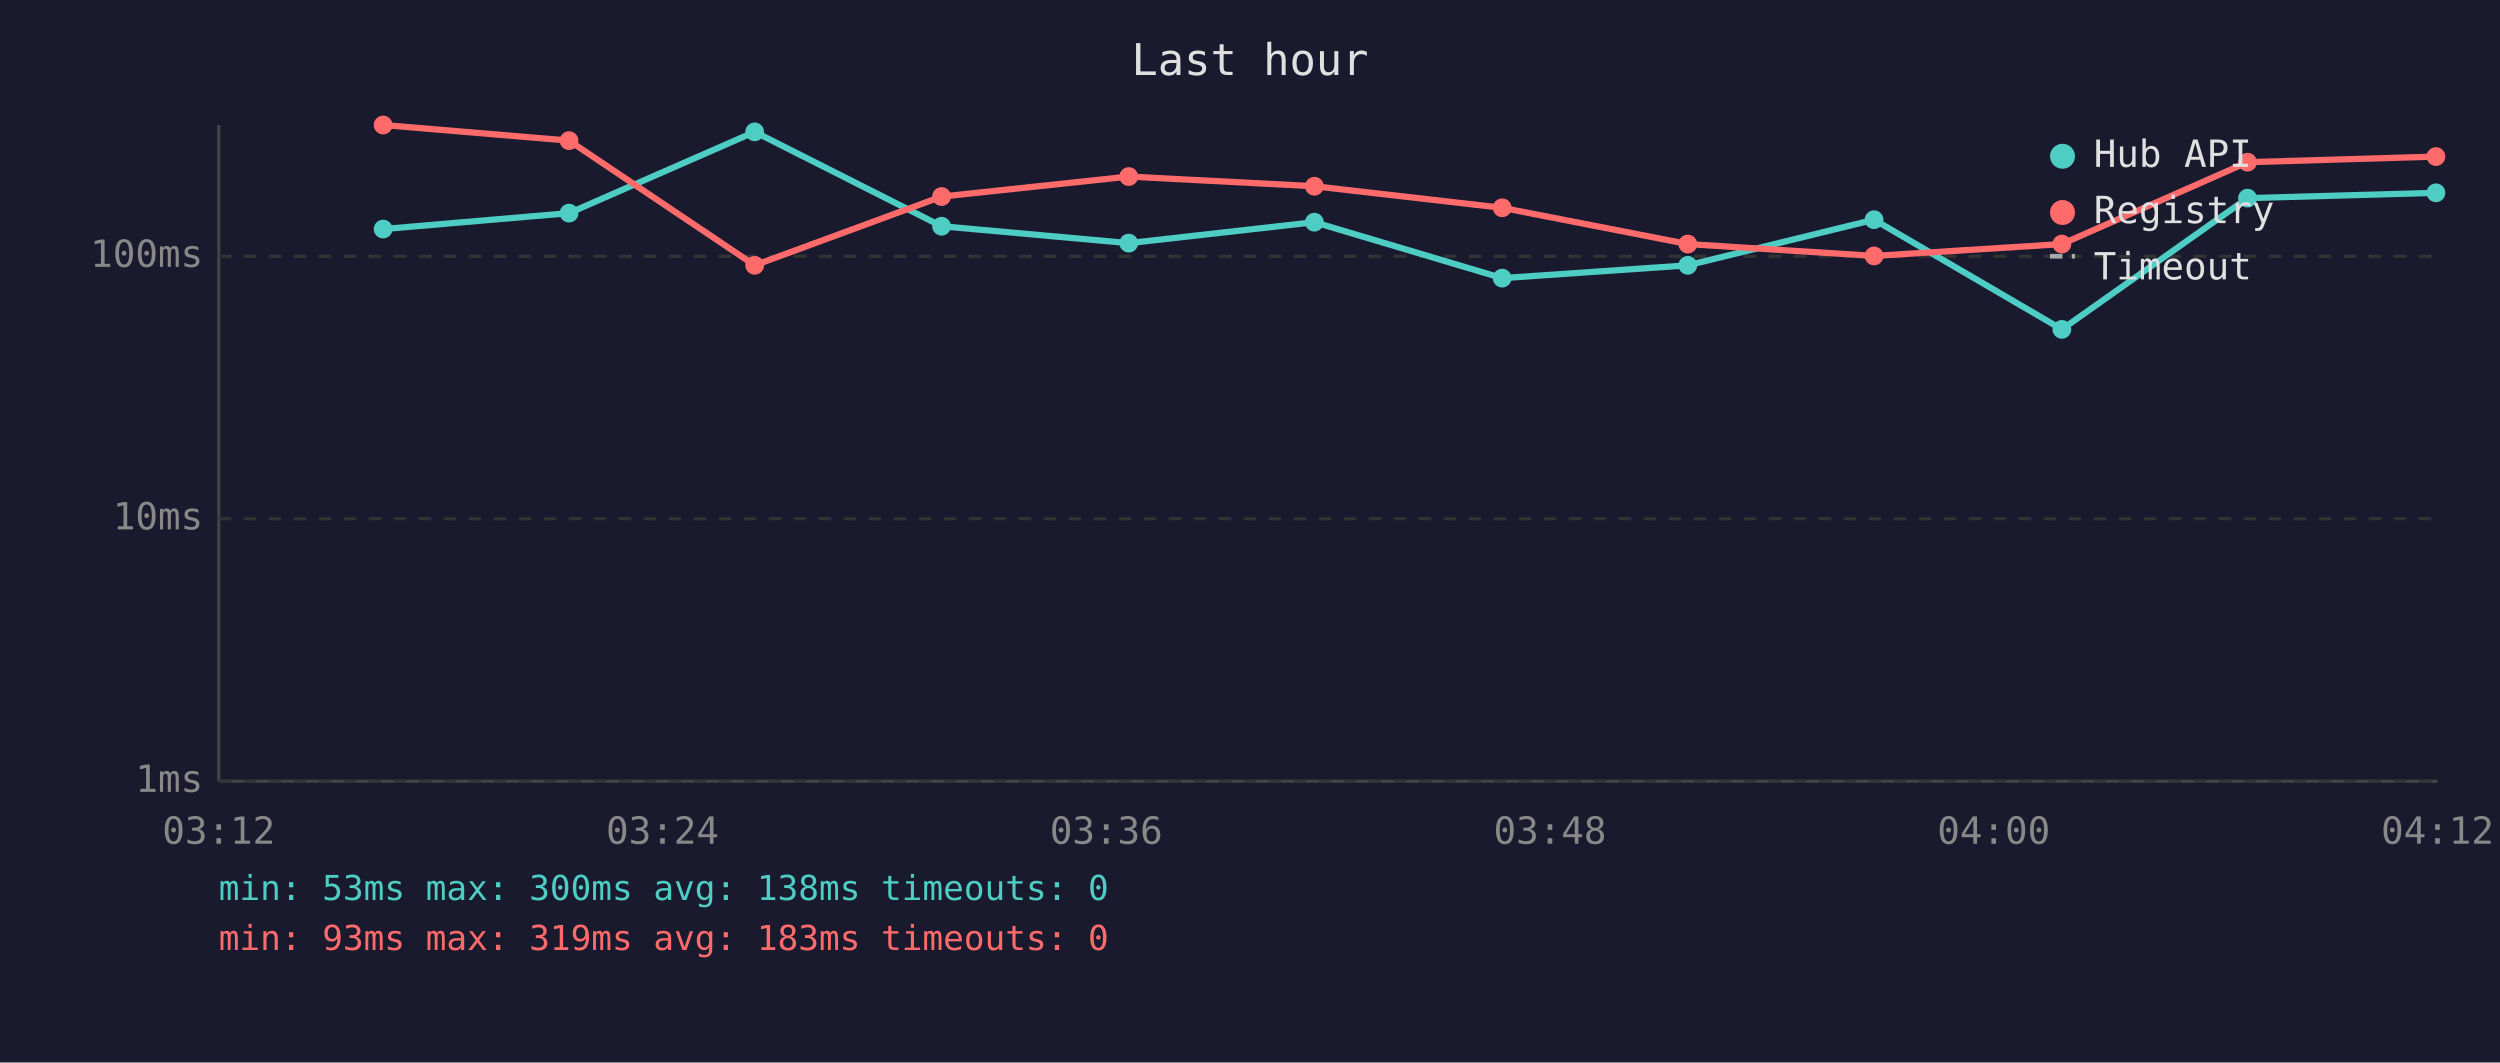
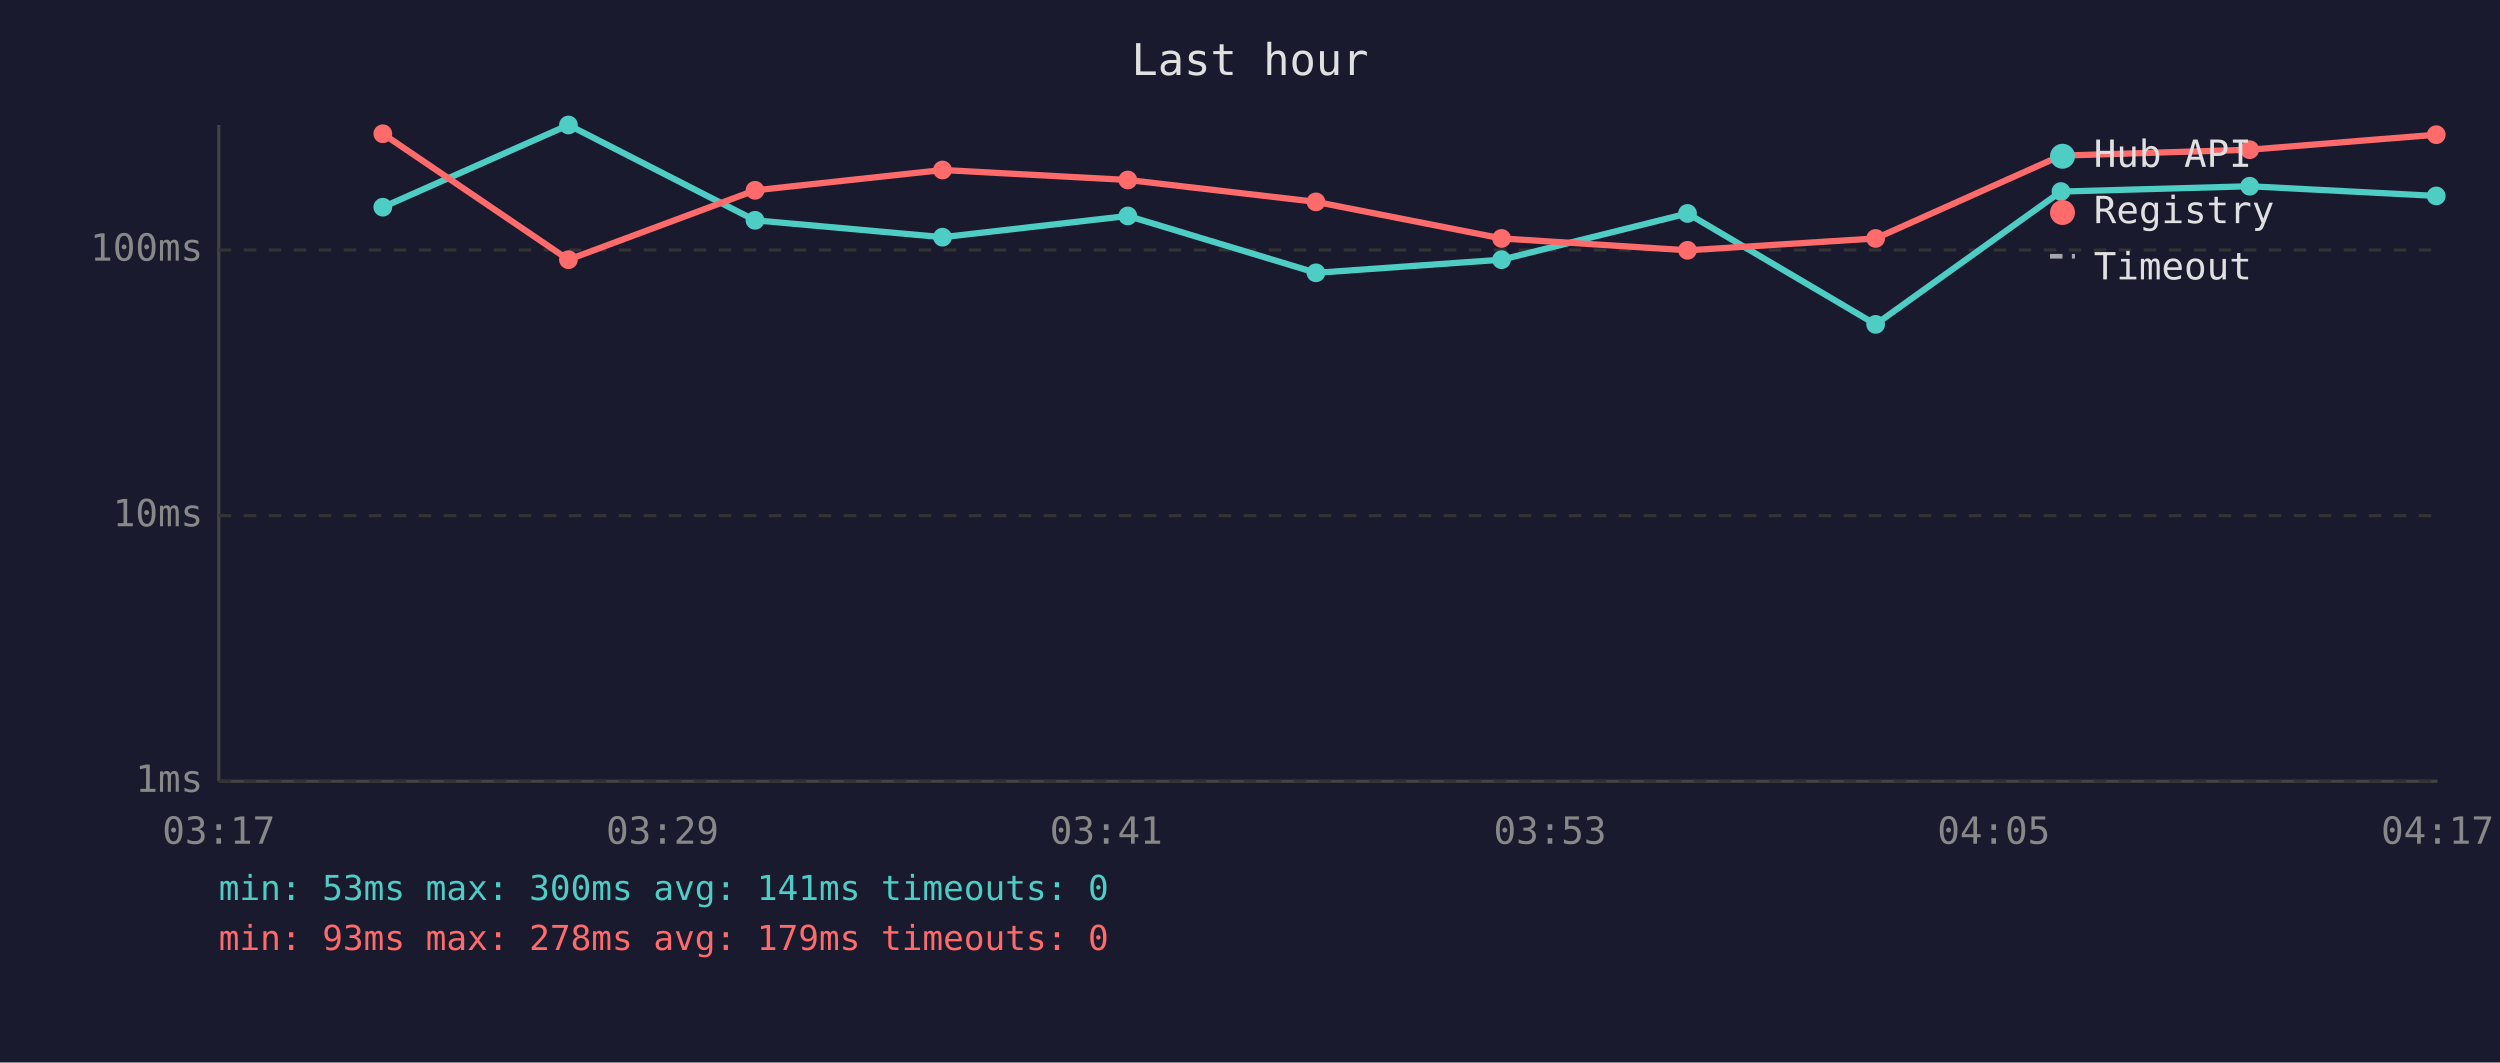
<svg xmlns="http://www.w3.org/2000/svg" viewBox="0 0 800 340" font-family="monospace" font-size="12">
  <rect width="800" height="340" fill="#1a1a2e" />
  <text x="400" y="24" fill="#e0e0e0" font-size="14" text-anchor="middle">Last hour</text>
  <line x1="70" y1="40" x2="70" y2="250" stroke="#444" stroke-width="1" />
  <line x1="70" y1="250" x2="780" y2="250" stroke="#444" stroke-width="1" />
  <line x1="70" y1="250" x2="780" y2="250" stroke="#333" stroke-width="1" stroke-dasharray="4" />
  <text x="65" y="250" fill="#888" text-anchor="end" dominant-baseline="middle">1ms</text>
-   <line x1="70" y1="166" x2="780" y2="166" stroke="#333" stroke-width="1" stroke-dasharray="4" />
-   <text x="65" y="166" fill="#888" text-anchor="end" dominant-baseline="middle">10ms</text>
-   <line x1="70" y1="82" x2="780" y2="82" stroke="#333" stroke-width="1" stroke-dasharray="4" />
-   <text x="65" y="82" fill="#888" text-anchor="end" dominant-baseline="middle">100ms</text>
-   <text x="70" y="270" fill="#888" text-anchor="middle">03:12</text>
-   <text x="212" y="270" fill="#888" text-anchor="middle">03:24</text>
-   <text x="354" y="270" fill="#888" text-anchor="middle">03:36</text>
-   <text x="496" y="270" fill="#888" text-anchor="middle">03:48</text>
-   <text x="638" y="270" fill="#888" text-anchor="middle">04:00</text>
-   <text x="780" y="270" fill="#888" text-anchor="middle">04:12</text>
-   <polyline points="122.6,73.3 182.1,68.2 241.5,42.2 301.3,72.4 361.2,77.8 420.6,71.1 480.7,89.0 540.1,84.9 599.7,70.3 659.8,105.4 719.2,63.4 779.5,61.7" fill="none" stroke="#4ecdc4" stroke-width="2" opacity="1" />
-   <circle cx="122.6" cy="73.3" r="3" fill="#4ecdc4" />
-   <circle cx="182.1" cy="68.2" r="3" fill="#4ecdc4" />
-   <circle cx="241.5" cy="42.2" r="3" fill="#4ecdc4" />
-   <circle cx="301.3" cy="72.4" r="3" fill="#4ecdc4" />
-   <circle cx="361.2" cy="77.8" r="3" fill="#4ecdc4" />
-   <circle cx="420.6" cy="71.1" r="3" fill="#4ecdc4" />
-   <circle cx="480.7" cy="89.0" r="3" fill="#4ecdc4" />
-   <circle cx="540.1" cy="84.9" r="3" fill="#4ecdc4" />
-   <circle cx="599.7" cy="70.3" r="3" fill="#4ecdc4" />
-   <circle cx="659.8" cy="105.4" r="3" fill="#4ecdc4" />
-   <circle cx="719.2" cy="63.4" r="3" fill="#4ecdc4" />
-   <circle cx="779.5" cy="61.7" r="3" fill="#4ecdc4" />
-   <polyline points="122.6,40.0 182.1,45.0 241.5,84.9 301.3,62.9 361.2,56.5 420.6,59.6 480.7,66.5 540.1,78.1 599.7,81.9 659.8,78.1 719.2,51.9 779.5,50.1" fill="none" stroke="#ff6b6b" stroke-width="2" opacity="1" />
-   <circle cx="122.6" cy="40.0" r="3" fill="#ff6b6b" />
-   <circle cx="182.1" cy="45.0" r="3" fill="#ff6b6b" />
-   <circle cx="241.5" cy="84.9" r="3" fill="#ff6b6b" />
-   <circle cx="301.3" cy="62.9" r="3" fill="#ff6b6b" />
-   <circle cx="361.2" cy="56.5" r="3" fill="#ff6b6b" />
-   <circle cx="420.6" cy="59.6" r="3" fill="#ff6b6b" />
-   <circle cx="480.7" cy="66.5" r="3" fill="#ff6b6b" />
-   <circle cx="540.1" cy="78.1" r="3" fill="#ff6b6b" />
-   <circle cx="599.7" cy="81.9" r="3" fill="#ff6b6b" />
-   <circle cx="659.8" cy="78.1" r="3" fill="#ff6b6b" />
-   <circle cx="719.2" cy="51.9" r="3" fill="#ff6b6b" />
-   <circle cx="779.5" cy="50.1" r="3" fill="#ff6b6b" />
+   <line x1="70" y1="165" x2="780" y2="165" stroke="#333" stroke-width="1" stroke-dasharray="4" />
+   <text x="65" y="165" fill="#888" text-anchor="end" dominant-baseline="middle">10ms</text>
+   <line x1="70" y1="80" x2="780" y2="80" stroke="#333" stroke-width="1" stroke-dasharray="4" />
+   <text x="65" y="80" fill="#888" text-anchor="end" dominant-baseline="middle">100ms</text>
+   <text x="70" y="270" fill="#888" text-anchor="middle">03:17</text>
+   <text x="212" y="270" fill="#888" text-anchor="middle">03:29</text>
+   <text x="354" y="270" fill="#888" text-anchor="middle">03:41</text>
+   <text x="496" y="270" fill="#888" text-anchor="middle">03:53</text>
+   <text x="638" y="270" fill="#888" text-anchor="middle">04:05</text>
+   <text x="780" y="270" fill="#888" text-anchor="middle">04:17</text>
+   <polyline points="122.5,66.3 181.9,40.0 241.6,70.5 301.6,75.9 360.9,69.1 421.1,87.3 480.5,83.1 540.0,68.3 600.2,103.8 659.5,61.3 719.9,59.6 779.6,62.7" fill="none" stroke="#4ecdc4" stroke-width="2" opacity="1" />
+   <circle cx="122.5" cy="66.3" r="3" fill="#4ecdc4" />
+   <circle cx="181.9" cy="40.0" r="3" fill="#4ecdc4" />
+   <circle cx="241.6" cy="70.5" r="3" fill="#4ecdc4" />
+   <circle cx="301.6" cy="75.9" r="3" fill="#4ecdc4" />
+   <circle cx="360.9" cy="69.1" r="3" fill="#4ecdc4" />
+   <circle cx="421.1" cy="87.3" r="3" fill="#4ecdc4" />
+   <circle cx="480.5" cy="83.1" r="3" fill="#4ecdc4" />
+   <circle cx="540.0" cy="68.3" r="3" fill="#4ecdc4" />
+   <circle cx="600.2" cy="103.8" r="3" fill="#4ecdc4" />
+   <circle cx="659.5" cy="61.3" r="3" fill="#4ecdc4" />
+   <circle cx="719.9" cy="59.6" r="3" fill="#4ecdc4" />
+   <circle cx="779.6" cy="62.7" r="3" fill="#4ecdc4" />
+   <polyline points="122.5,42.8 181.9,83.1 241.6,60.9 301.6,54.4 360.9,57.6 421.1,64.6 480.5,76.3 540.0,80.1 600.2,76.3 659.5,49.8 719.9,47.9 779.6,43.1" fill="none" stroke="#ff6b6b" stroke-width="2" opacity="1" />
+   <circle cx="122.5" cy="42.8" r="3" fill="#ff6b6b" />
+   <circle cx="181.9" cy="83.1" r="3" fill="#ff6b6b" />
+   <circle cx="241.6" cy="60.9" r="3" fill="#ff6b6b" />
+   <circle cx="301.6" cy="54.4" r="3" fill="#ff6b6b" />
+   <circle cx="360.9" cy="57.6" r="3" fill="#ff6b6b" />
+   <circle cx="421.1" cy="64.6" r="3" fill="#ff6b6b" />
+   <circle cx="480.5" cy="76.3" r="3" fill="#ff6b6b" />
+   <circle cx="540.0" cy="80.1" r="3" fill="#ff6b6b" />
+   <circle cx="600.2" cy="76.3" r="3" fill="#ff6b6b" />
+   <circle cx="659.5" cy="49.8" r="3" fill="#ff6b6b" />
+   <circle cx="719.9" cy="47.9" r="3" fill="#ff6b6b" />
+   <circle cx="779.6" cy="43.1" r="3" fill="#ff6b6b" />
  <circle cx="660" cy="50" r="4" fill="#4ecdc4" />
  <text x="670" y="50" fill="#e0e0e0" dominant-baseline="middle">Hub API</text>
  <circle cx="660" cy="68" r="4" fill="#ff6b6b" />
  <text x="670" y="68" fill="#e0e0e0" dominant-baseline="middle">Registry</text>
  <line x1="656" y1="82" x2="664" y2="82" stroke="#e0e0e0" stroke-width="1.5" stroke-dasharray="4,3" opacity="0.7" />
  <text x="670" y="86" fill="#e0e0e0" dominant-baseline="middle">Timeout</text>
-   <text x="70" y="288" fill="#4ecdc4" font-size="11">min: 53ms  max: 300ms  avg: 138ms  timeouts: 0</text>
-   <text x="70" y="304" fill="#ff6b6b" font-size="11">min: 93ms  max: 319ms  avg: 183ms  timeouts: 0</text>
+   <text x="70" y="288" fill="#4ecdc4" font-size="11">min: 53ms  max: 300ms  avg: 141ms  timeouts: 0</text>
+   <text x="70" y="304" fill="#ff6b6b" font-size="11">min: 93ms  max: 278ms  avg: 179ms  timeouts: 0</text>
</svg>
